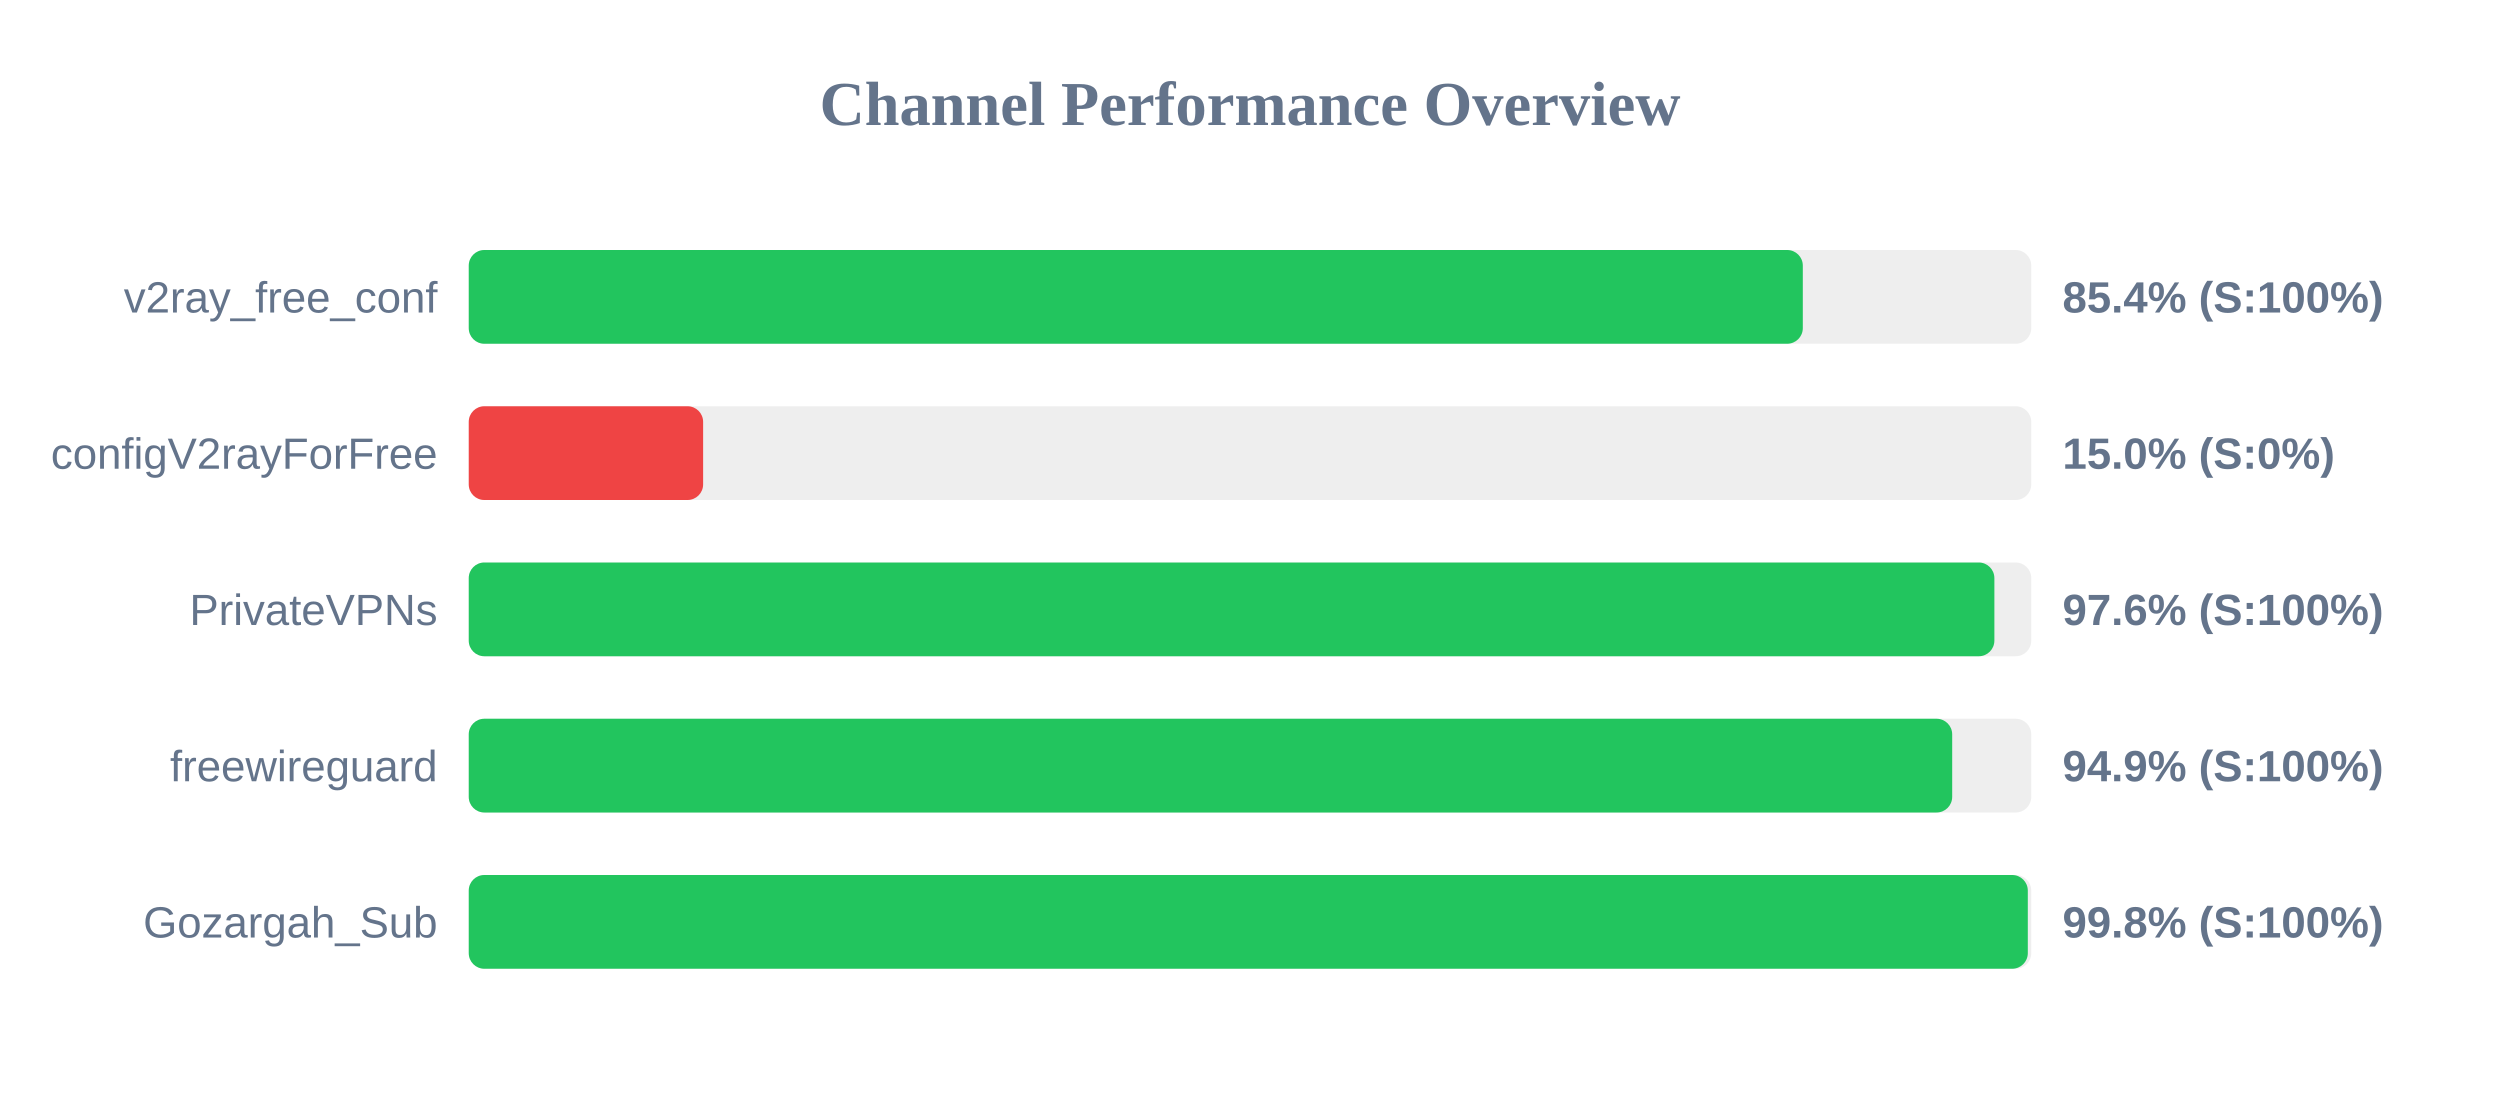
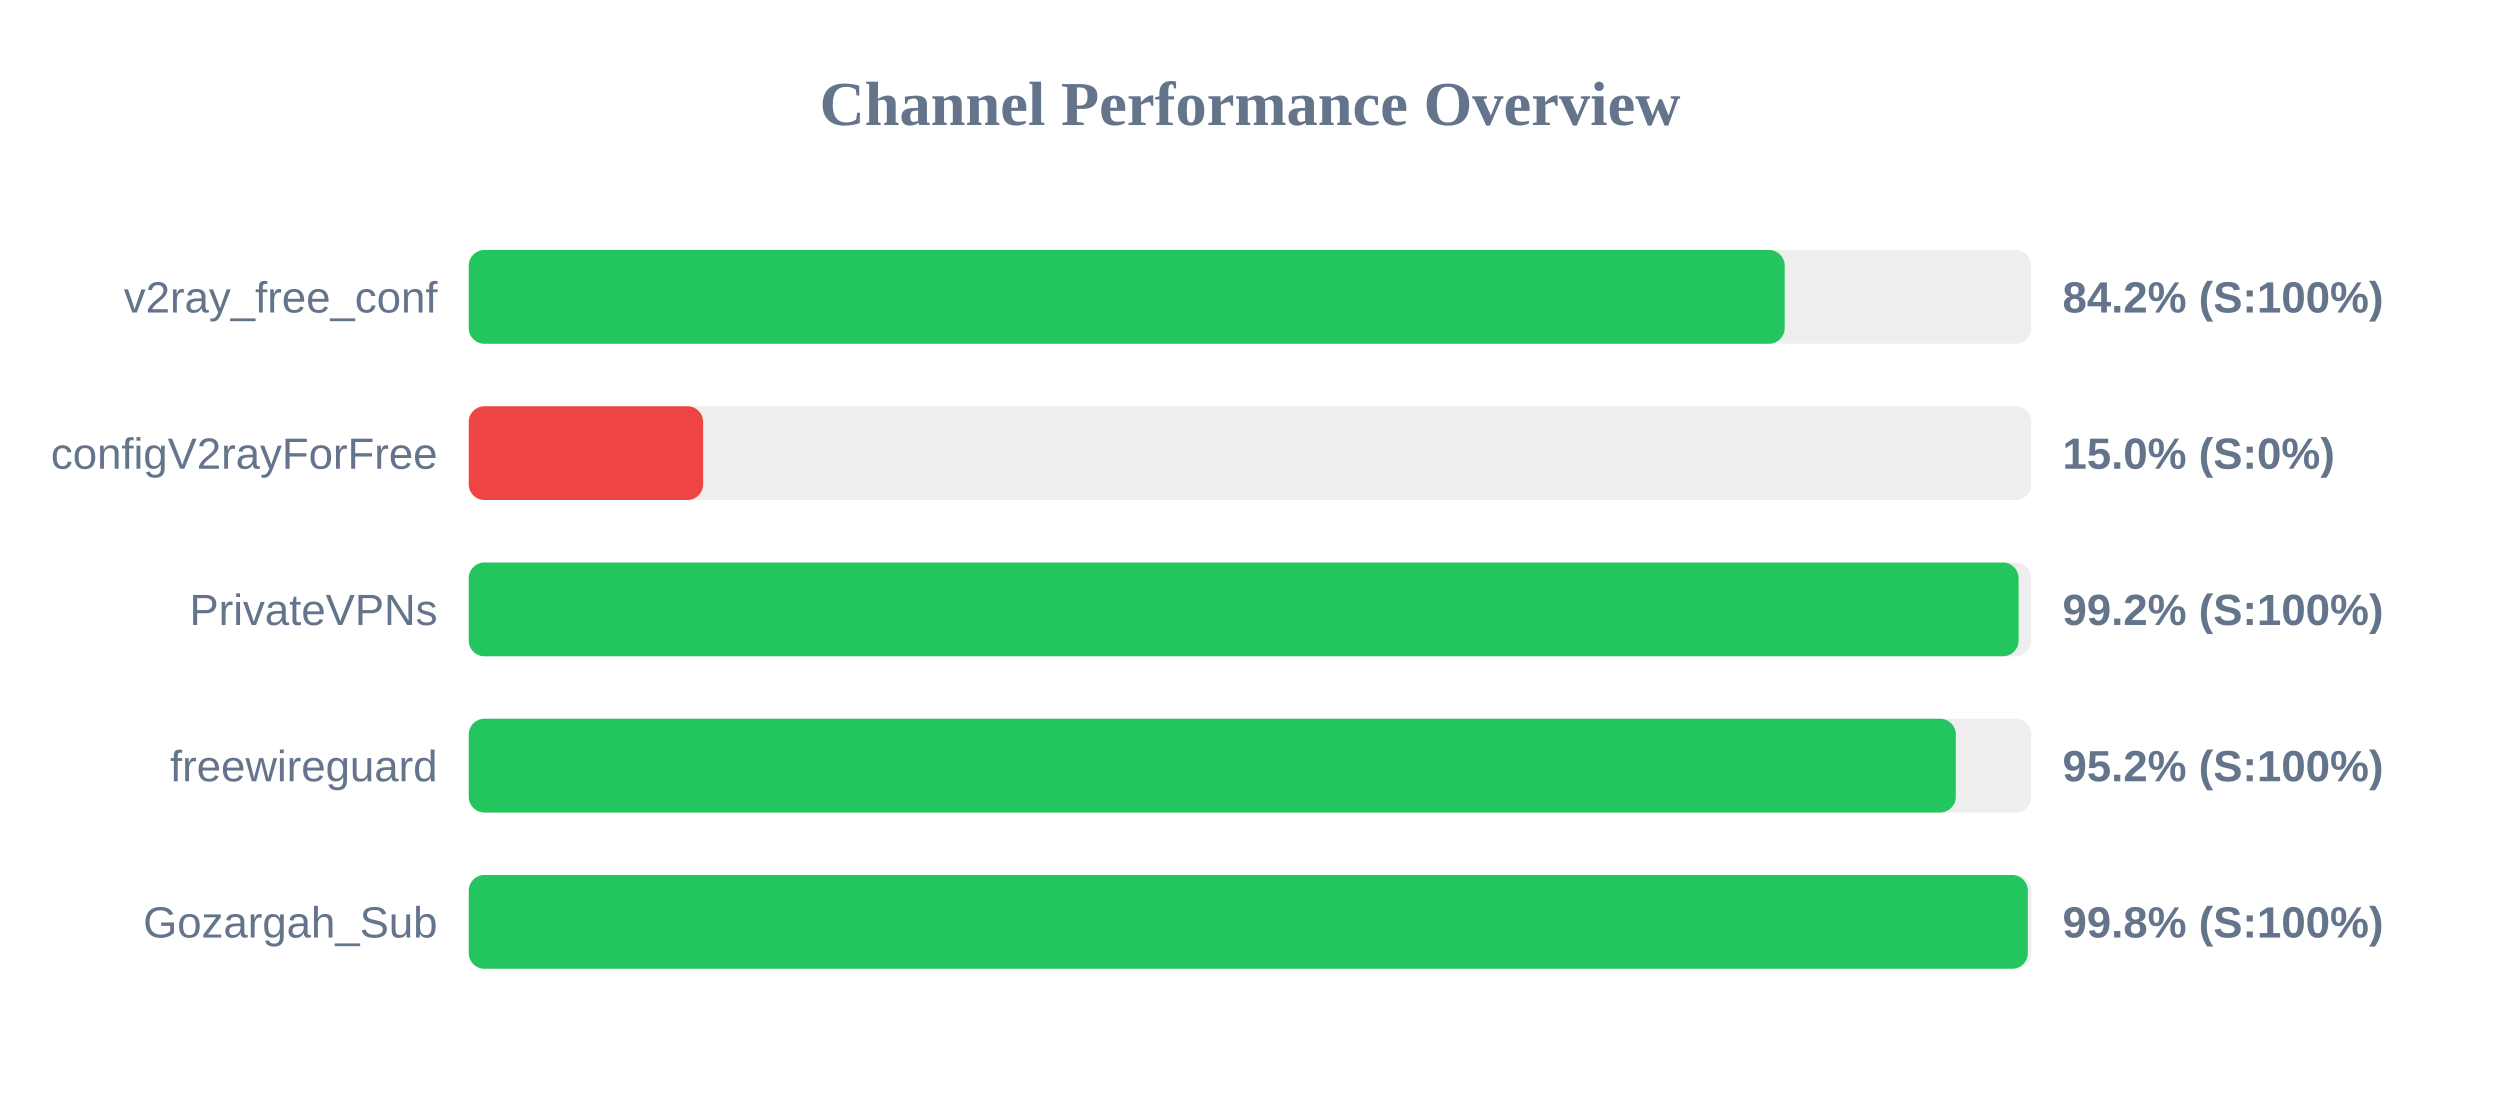
<svg xmlns="http://www.w3.org/2000/svg" width="800" height="350" version="1.1">
  <style>
        .row { font: 14px Arial; fill: #64748b; }
        .score { font: bold 14px Arial; fill: #64748b; }
    </style>
  <text x="400" y="40" text-anchor="middle" font-size="20px" font-weight="bold" fill="#64748b">Channel Performance Overview</text>
  <rect x="150" y="80" width="500" height="30" fill="#eee" rx="5" />
-   <rect x="150" y="80" width="426.9" height="30" fill="#22c55e" rx="5" />
+   <rect x="150" y="80" width="421.1" height="30" fill="#22c55e" rx="5" />
  <text x="140" y="100" text-anchor="end" class="row">v2ray_free_conf</text>
-   <text x="660" y="100" text-anchor="start" class="score">85.4% (S:100%)</text>
+   <text x="660" y="100" text-anchor="start" class="score">84.2% (S:100%)</text>
  <rect x="150" y="130" width="500" height="30" fill="#eee" rx="5" />
  <rect x="150" y="130" width="75.0" height="30" fill="#ef4444" rx="5" />
  <text x="140" y="150" text-anchor="end" class="row">configV2rayForFree</text>
  <text x="660" y="150" text-anchor="start" class="score">15.0% (S:0%)</text>
  <rect x="150" y="180" width="500" height="30" fill="#eee" rx="5" />
-   <rect x="150" y="180" width="488.2" height="30" fill="#22c55e" rx="5" />
+   <rect x="150" y="180" width="495.95" height="30" fill="#22c55e" rx="5" />
  <text x="140" y="200" text-anchor="end" class="row">PrivateVPNs</text>
-   <text x="660" y="200" text-anchor="start" class="score">97.6% (S:100%)</text>
+   <text x="660" y="200" text-anchor="start" class="score">99.2% (S:100%)</text>
  <rect x="150" y="230" width="500" height="30" fill="#eee" rx="5" />
-   <rect x="150" y="230" width="474.7" height="30" fill="#22c55e" rx="5" />
+   <rect x="150" y="230" width="475.85" height="30" fill="#22c55e" rx="5" />
  <text x="140" y="250" text-anchor="end" class="row">freewireguard</text>
-   <text x="660" y="250" text-anchor="start" class="score">94.9% (S:100%)</text>
+   <text x="660" y="250" text-anchor="start" class="score">95.2% (S:100%)</text>
  <rect x="150" y="280" width="500" height="30" fill="#eee" rx="5" />
  <rect x="150" y="280" width="498.9" height="30" fill="#22c55e" rx="5" />
  <text x="140" y="300" text-anchor="end" class="row">Gozargah_Sub</text>
  <text x="660" y="300" text-anchor="start" class="score">99.8% (S:100%)</text>
</svg>
